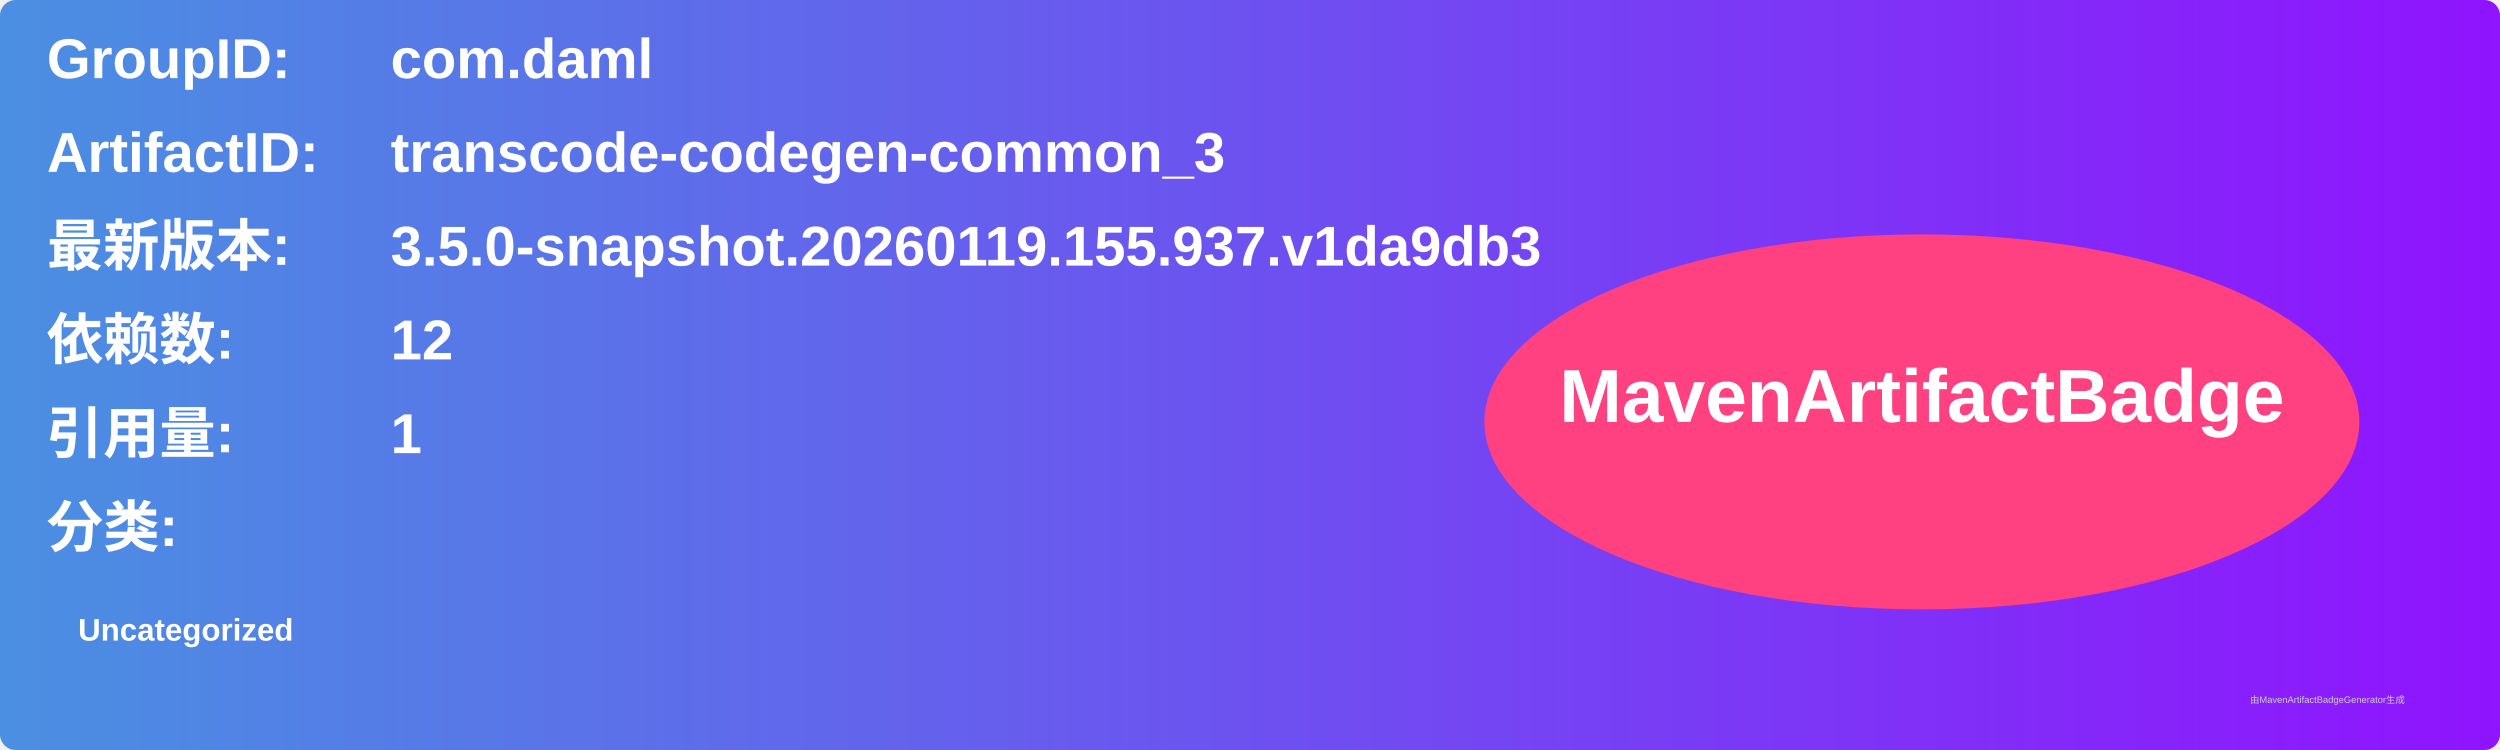
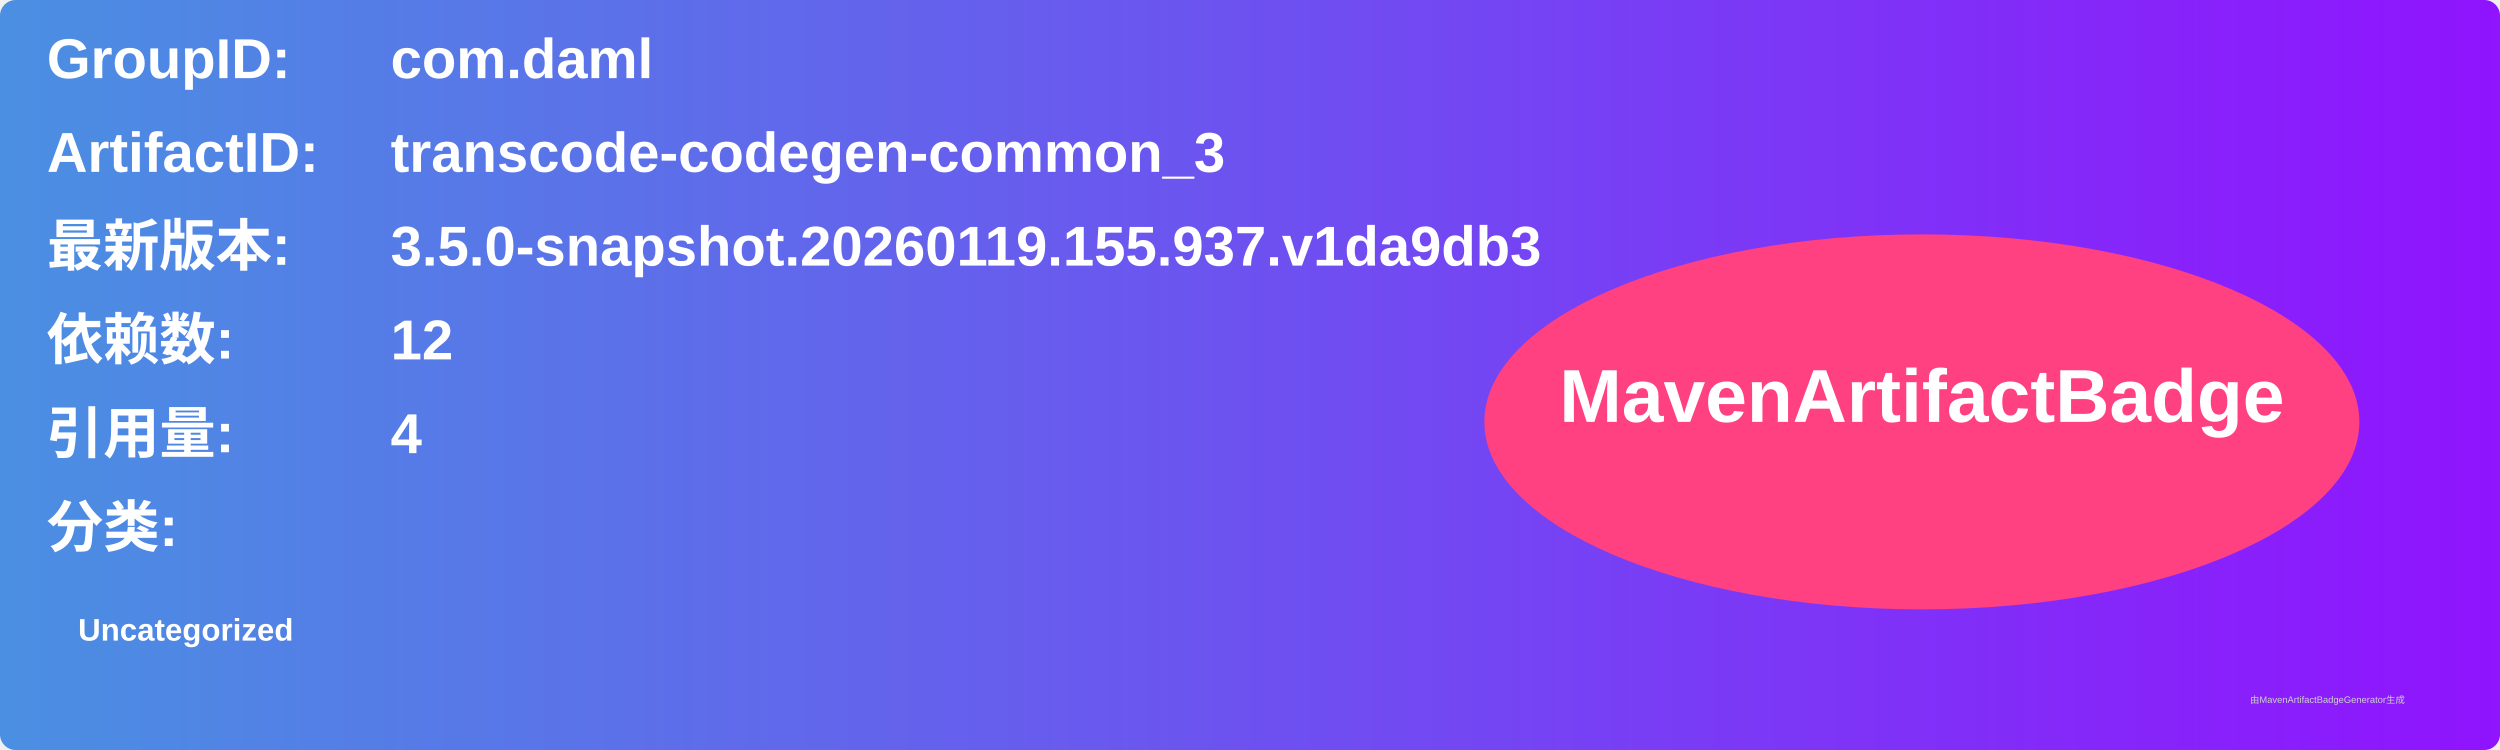
<svg xmlns="http://www.w3.org/2000/svg" width="800" height="240" viewBox="0 0 800 240">
  <linearGradient id="grad" x1="0%" y1="0%" x2="100%" y2="0%">
    <stop offset="0%" stop-color="#4a90e2" />
    <stop offset="100%" stop-color="#9013fe" />
  </linearGradient>
  <rect width="100%" height="100%" rx="5" ry="5" fill="url(#grad)" />
  <g transform="translate(15, 15)">
    <text x="0" y="10" font-family="Arial" font-size="18" fill="white" font-weight="bold" width="260">GroupID:</text>
    <text x="110" y="10" font-family="Arial" font-size="18" fill="white" font-weight="bold" width="460">com.daml</text>
    <text x="0" y="40" font-family="Arial" font-size="18" fill="white" font-weight="bold" width="260">ArtifactID:</text>
    <text x="110" y="40" font-family="Arial" font-size="18" fill="white" font-weight="bold" width="460">transcode-codegen-common_3</text>
    <text x="0" y="70" font-family="Arial" font-size="18" fill="white" font-weight="bold">最新版本:</text>
    <text x="110" y="70" font-family="Arial" font-size="18" fill="white" font-weight="bold">
      <tspan font-weight="bold">3.5.0-snapshot.20260119.155.937.v1da9db3</tspan>
    </text>
    <text x="0" y="100" font-family="Arial" font-size="18" fill="white" font-weight="bold">依赖数: </text>
    <text x="110" y="100" font-family="Arial" font-size="18" fill="white">
      <tspan font-weight="bold">12</tspan>
    </text>
    <text x="0" y="130" font-family="Arial" font-size="18" fill="white" font-weight="bold">引用量: </text>
    <text x="110" y="130" font-family="Arial" font-size="18" fill="white">
-       <tspan font-weight="bold">1</tspan>
+       <tspan font-weight="bold">4</tspan>
    </text>
    <text x="0" y="160" font-family="Arial" font-size="18" fill="white" font-weight="bold">分类:</text>
    <text x="10" y="190" font-family="Arial" font-size="10" fill="white">
      <tspan font-weight="bold">Uncategorized</tspan>
    </text>
    <ellipse cx="600" cy="120" rx="140" ry="60" fill="#ff4081" />
    <text x="600" y="120" text-anchor="middle" font-family="Arial" font-size="24" fill="white" font-weight="bold">MavenArtifactBadge</text>
  </g>
  <text x="720" y="225" font-family="Arial" font-size="3" fill="#d0d0d0">由MavenArtifactBadgeGenerator生成</text>
</svg>
